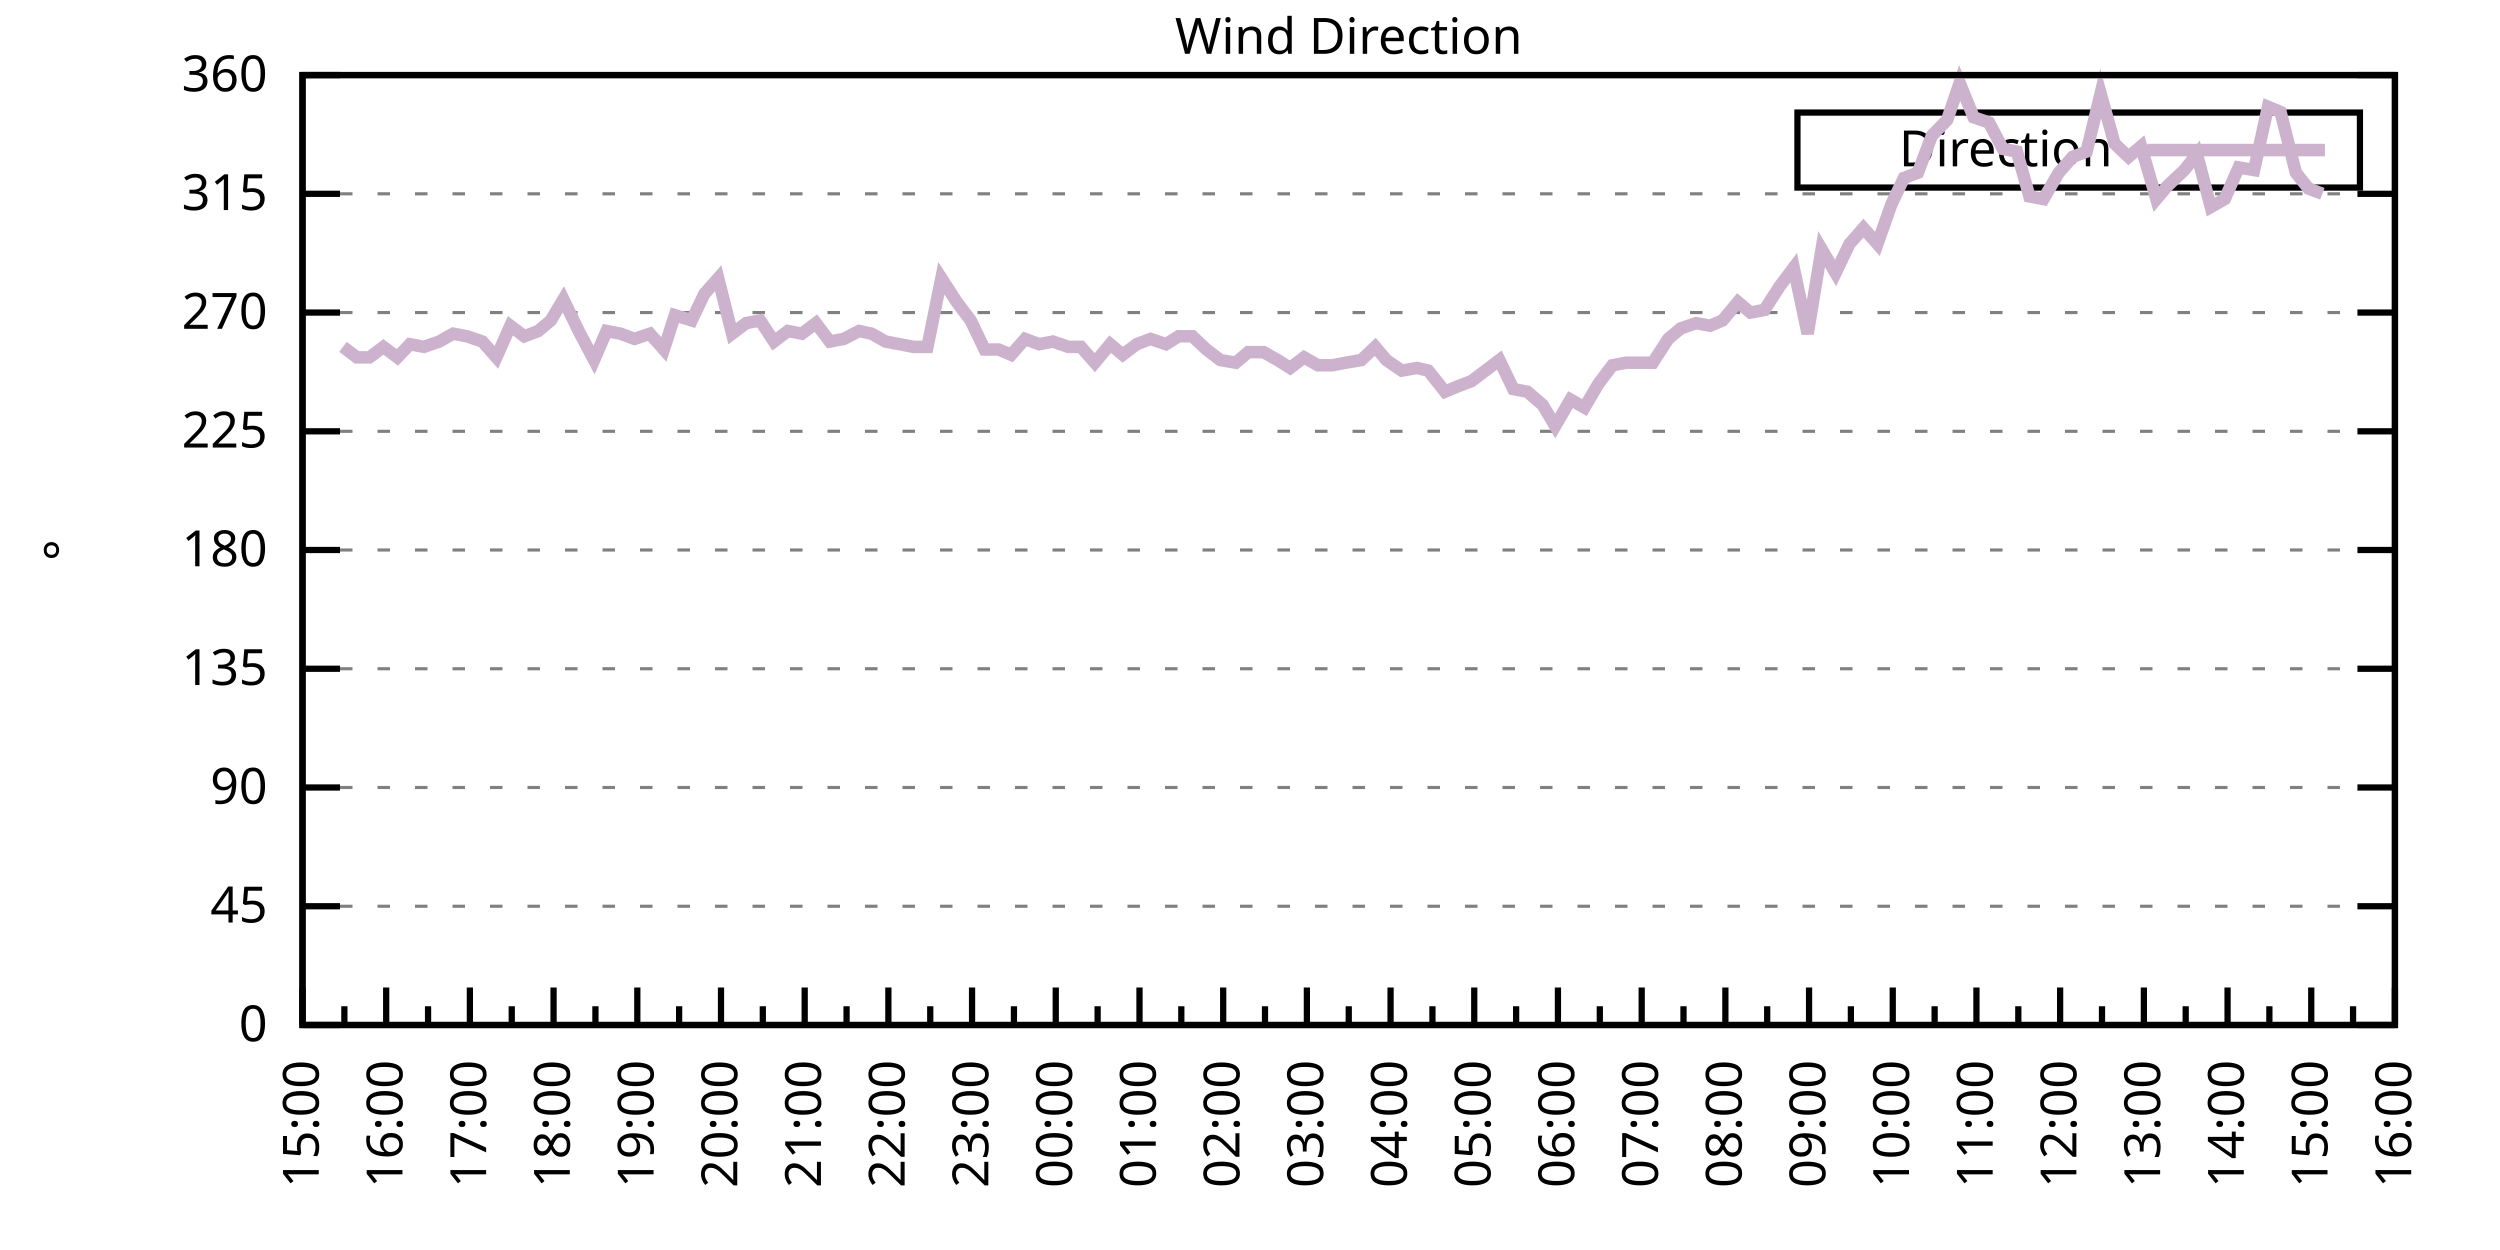
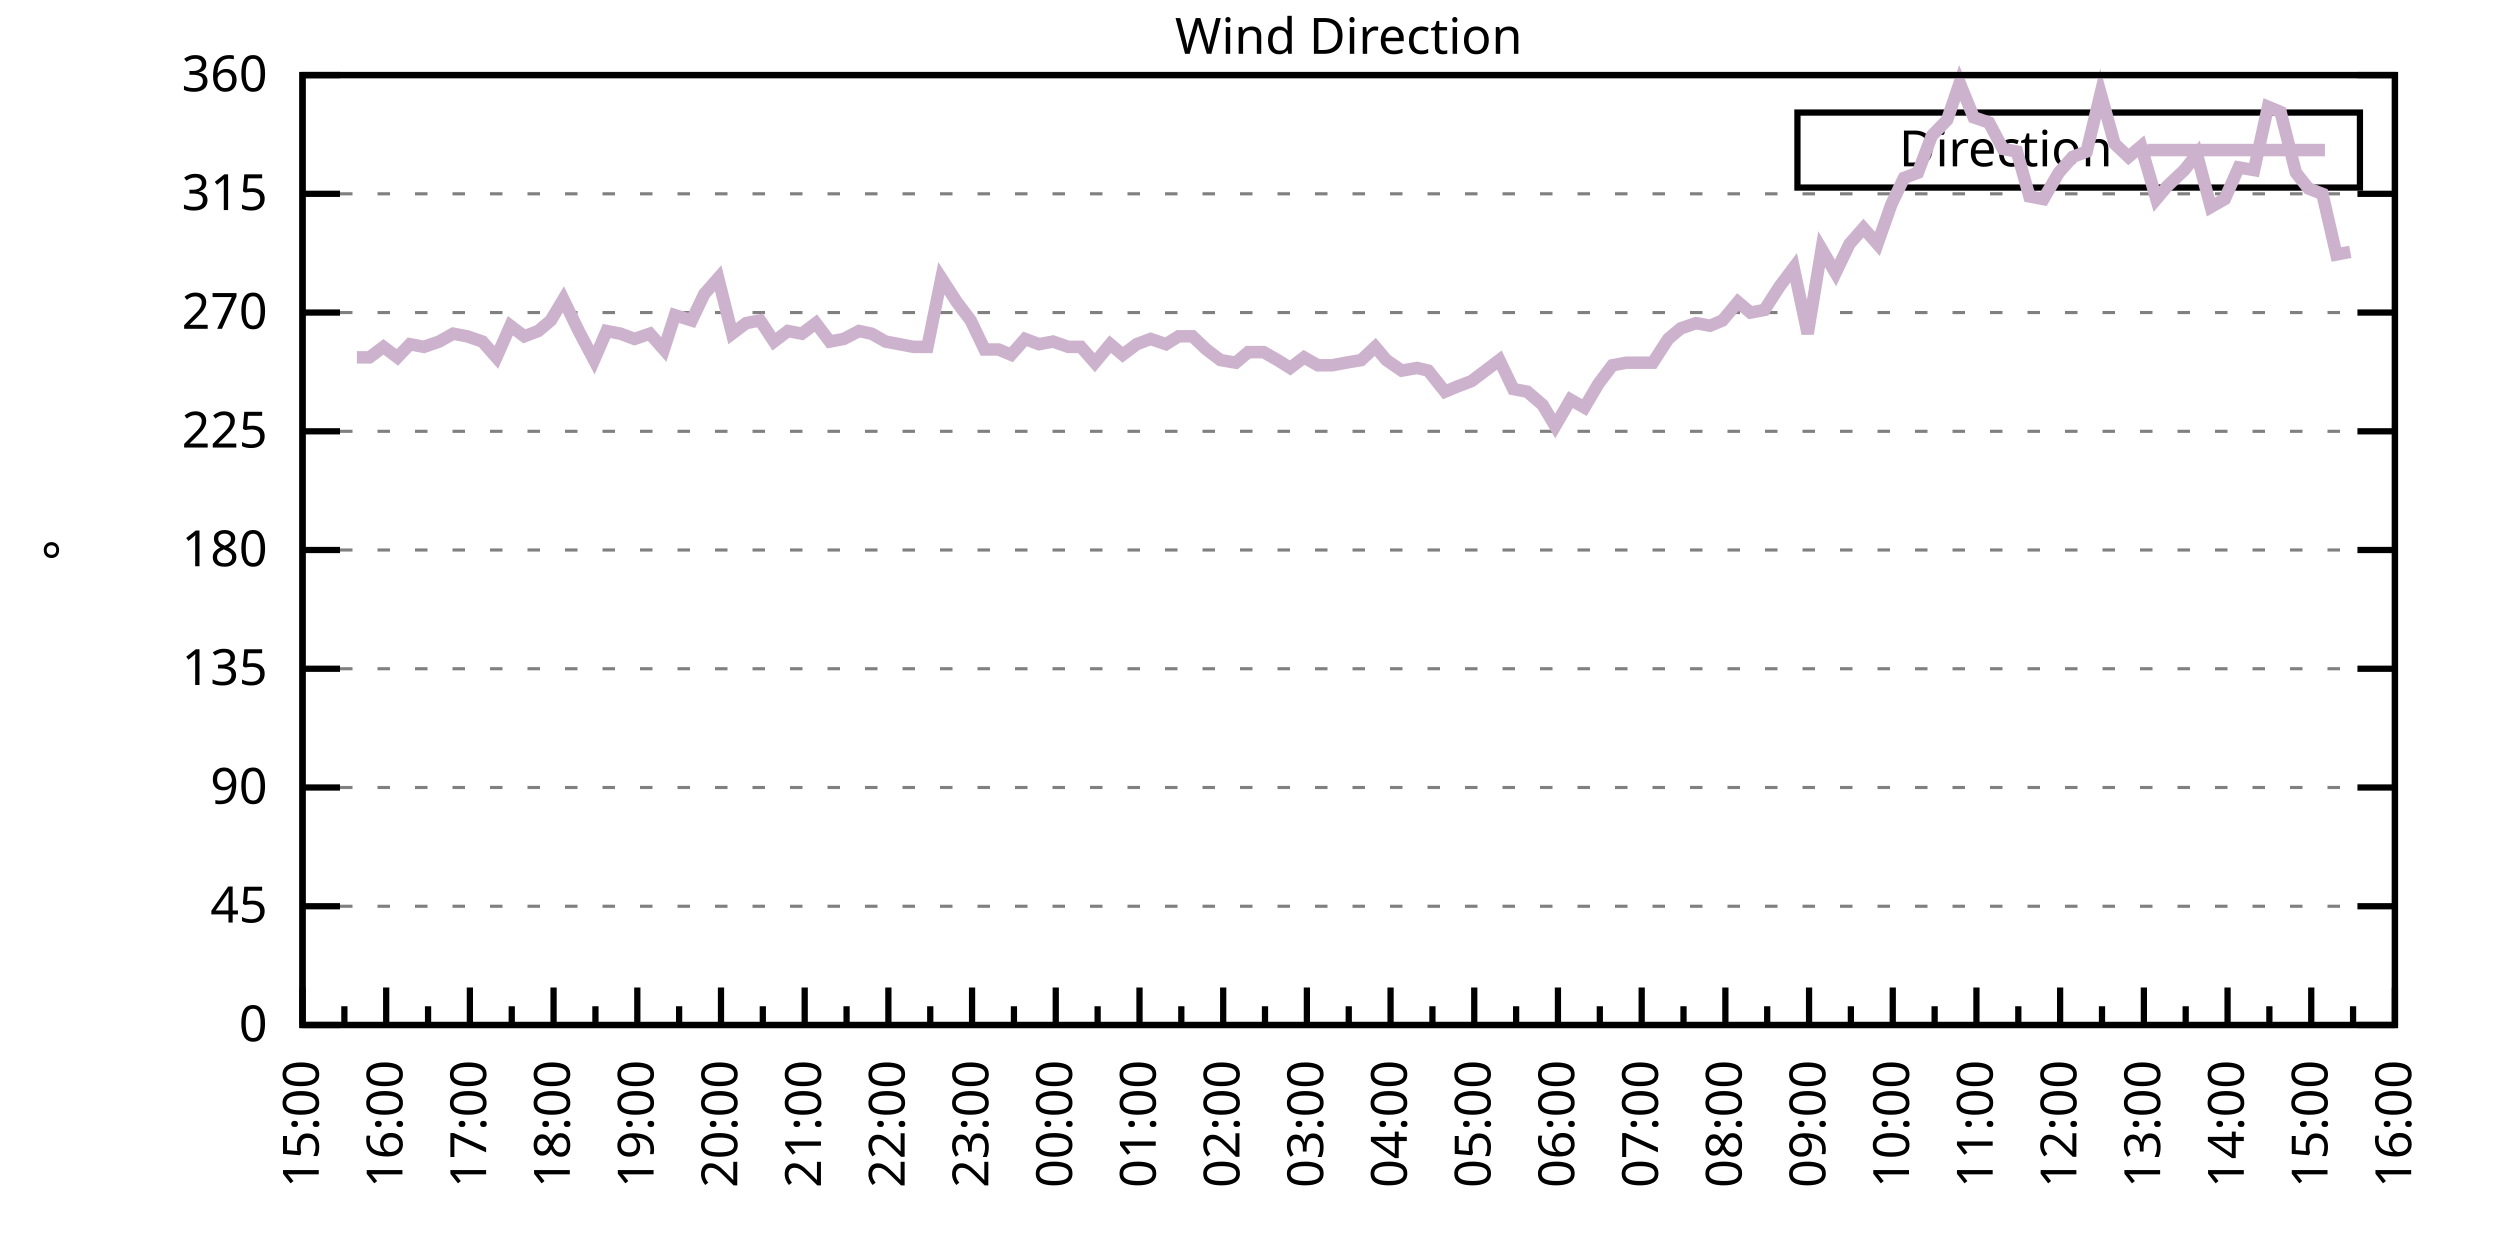
<svg xmlns="http://www.w3.org/2000/svg" xmlns:xlink="http://www.w3.org/1999/xlink" width="400" height="200" viewBox="0 0 400 200">
  <g id="gnuplot_canvas">
    <rect x="0" y="0" width="400" height="200" fill="none" />
    <defs>
      <circle id="gpDot" r="0.5" stroke-width="0.5" stroke="currentColor" />
      <path id="gpPt0" stroke-width="0.333" stroke="currentColor" d="M-1,0 h2 M0,-1 v2" />
      <path id="gpPt1" stroke-width="0.333" stroke="currentColor" d="M-1,-1 L1,1 M1,-1 L-1,1" />
      <path id="gpPt2" stroke-width="0.333" stroke="currentColor" d="M-1,0 L1,0 M0,-1 L0,1 M-1,-1 L1,1 M-1,1 L1,-1" />
      <rect id="gpPt3" stroke-width="0.333" stroke="currentColor" x="-1" y="-1" width="2" height="2" />
      <rect id="gpPt4" stroke-width="0.333" stroke="currentColor" fill="currentColor" x="-1" y="-1" width="2" height="2" />
      <circle id="gpPt5" stroke-width="0.333" stroke="currentColor" cx="0" cy="0" r="1" />
      <use xlink:href="#gpPt5" id="gpPt6" fill="currentColor" stroke="none" />
      <path id="gpPt7" stroke-width="0.333" stroke="currentColor" d="M0,-1.33 L-1.33,0.67 L1.33,0.67 z" />
      <use xlink:href="#gpPt7" id="gpPt8" fill="currentColor" stroke="none" />
      <use xlink:href="#gpPt7" id="gpPt9" stroke="currentColor" transform="rotate(180)" />
      <use xlink:href="#gpPt9" id="gpPt10" fill="currentColor" stroke="none" />
      <use xlink:href="#gpPt3" id="gpPt11" stroke="currentColor" transform="rotate(45)" />
      <use xlink:href="#gpPt11" id="gpPt12" fill="currentColor" stroke="none" />
      <path id="gpPt13" stroke-width="0.333" stroke="currentColor" d="M0,1.330 L1.265,0.411 L0.782,-1.067 L-0.782,-1.076 L-1.265,0.411 z" />
      <use xlink:href="#gpPt13" id="gpPt14" fill="currentColor" stroke="none" />
      <filter id="textbox" filterUnits="objectBoundingBox" x="0" y="0" height="1" width="1">
        <feFlood flood-color="white" flood-opacity="1" result="bgnd" />
        <feComposite in="SourceGraphic" in2="bgnd" operator="atop" />
      </filter>
      <filter id="greybox" filterUnits="objectBoundingBox" x="0" y="0" height="1" width="1">
        <feFlood flood-color="lightgrey" flood-opacity="1" result="grey" />
        <feComposite in="SourceGraphic" in2="grey" operator="atop" />
      </filter>
    </defs>
    <g fill="none" color="white" stroke="currentColor" stroke-width="1.00" stroke-linecap="butt" stroke-linejoin="miter">
</g>
    <g fill="none" color="black" stroke="currentColor" stroke-width="1.00" stroke-linecap="butt" stroke-linejoin="miter">
      <g stroke="none" shape-rendering="crispEdges">
        <polygon fill="rgb(255, 255, 255)" points="48.40,164.00 383.18,164.00 383.18,12.02 48.40,12.02 " />
      </g>
    </g>
    <g fill="none" color="black" stroke="currentColor" stroke-width="1.00" stroke-linecap="butt" stroke-linejoin="miter">
</g>
    <g fill="none" color="black" stroke="black" stroke-width="0.50" stroke-linecap="butt" stroke-linejoin="miter">
</g>
    <g fill="none" color="gray" stroke="currentColor" stroke-width="0.50" stroke-linecap="butt" stroke-linejoin="miter">
      <path stroke="gray" stroke-dasharray="2,4" class="gridline" d="M48.40,164.00 L383.19,164.00  " />
    </g>
    <g fill="none" color="gray" stroke="gray" stroke-width="1.00" stroke-linecap="butt" stroke-linejoin="miter">
</g>
    <g fill="none" color="black" stroke="currentColor" stroke-width="1.00" stroke-linecap="butt" stroke-linejoin="miter">
      <path stroke="black" d="M48.40,164.00 L54.40,164.00 M383.19,164.00 L377.19,164.00  " />
      <g transform="translate(42.80,166.60)" stroke="none" fill="black" font-family="Sans" font-size="8.00" text-anchor="end">
        <text>
          <tspan font-family="Sans"> 0</tspan>
        </text>
      </g>
    </g>
    <g fill="none" color="black" stroke="currentColor" stroke-width="1.00" stroke-linecap="butt" stroke-linejoin="miter">
</g>
    <g fill="none" color="black" stroke="black" stroke-width="0.50" stroke-linecap="butt" stroke-linejoin="miter">
</g>
    <g fill="none" color="gray" stroke="currentColor" stroke-width="0.50" stroke-linecap="butt" stroke-linejoin="miter">
      <path stroke="gray" stroke-dasharray="2,4" class="gridline" d="M48.40,145.00 L383.19,145.00  " />
    </g>
    <g fill="none" color="gray" stroke="gray" stroke-width="1.00" stroke-linecap="butt" stroke-linejoin="miter">
</g>
    <g fill="none" color="black" stroke="currentColor" stroke-width="1.00" stroke-linecap="butt" stroke-linejoin="miter">
      <path stroke="black" d="M48.40,145.00 L54.40,145.00 M383.19,145.00 L377.19,145.00  " />
      <g transform="translate(42.80,147.60)" stroke="none" fill="black" font-family="Sans" font-size="8.00" text-anchor="end">
        <text>
          <tspan font-family="Sans"> 45</tspan>
        </text>
      </g>
    </g>
    <g fill="none" color="black" stroke="currentColor" stroke-width="1.00" stroke-linecap="butt" stroke-linejoin="miter">
</g>
    <g fill="none" color="black" stroke="black" stroke-width="0.50" stroke-linecap="butt" stroke-linejoin="miter">
</g>
    <g fill="none" color="gray" stroke="currentColor" stroke-width="0.50" stroke-linecap="butt" stroke-linejoin="miter">
      <path stroke="gray" stroke-dasharray="2,4" class="gridline" d="M48.40,126.00 L383.19,126.00  " />
    </g>
    <g fill="none" color="gray" stroke="gray" stroke-width="1.00" stroke-linecap="butt" stroke-linejoin="miter">
</g>
    <g fill="none" color="black" stroke="currentColor" stroke-width="1.00" stroke-linecap="butt" stroke-linejoin="miter">
      <path stroke="black" d="M48.40,126.00 L54.40,126.00 M383.19,126.00 L377.19,126.00  " />
      <g transform="translate(42.80,128.60)" stroke="none" fill="black" font-family="Sans" font-size="8.00" text-anchor="end">
        <text>
          <tspan font-family="Sans"> 90</tspan>
        </text>
      </g>
    </g>
    <g fill="none" color="black" stroke="currentColor" stroke-width="1.00" stroke-linecap="butt" stroke-linejoin="miter">
</g>
    <g fill="none" color="black" stroke="black" stroke-width="0.50" stroke-linecap="butt" stroke-linejoin="miter">
</g>
    <g fill="none" color="gray" stroke="currentColor" stroke-width="0.50" stroke-linecap="butt" stroke-linejoin="miter">
      <path stroke="gray" stroke-dasharray="2,4" class="gridline" d="M48.40,107.00 L383.19,107.00  " />
    </g>
    <g fill="none" color="gray" stroke="gray" stroke-width="1.00" stroke-linecap="butt" stroke-linejoin="miter">
</g>
    <g fill="none" color="black" stroke="currentColor" stroke-width="1.00" stroke-linecap="butt" stroke-linejoin="miter">
      <path stroke="black" d="M48.40,107.00 L54.40,107.00 M383.19,107.00 L377.19,107.00  " />
      <g transform="translate(42.80,109.60)" stroke="none" fill="black" font-family="Sans" font-size="8.00" text-anchor="end">
        <text>
          <tspan font-family="Sans"> 135</tspan>
        </text>
      </g>
    </g>
    <g fill="none" color="black" stroke="currentColor" stroke-width="1.00" stroke-linecap="butt" stroke-linejoin="miter">
</g>
    <g fill="none" color="black" stroke="black" stroke-width="0.50" stroke-linecap="butt" stroke-linejoin="miter">
</g>
    <g fill="none" color="gray" stroke="currentColor" stroke-width="0.50" stroke-linecap="butt" stroke-linejoin="miter">
      <path stroke="gray" stroke-dasharray="2,4" class="gridline" d="M48.40,88.00 L383.19,88.00  " />
    </g>
    <g fill="none" color="gray" stroke="gray" stroke-width="1.00" stroke-linecap="butt" stroke-linejoin="miter">
</g>
    <g fill="none" color="black" stroke="currentColor" stroke-width="1.00" stroke-linecap="butt" stroke-linejoin="miter">
      <path stroke="black" d="M48.40,88.00 L54.40,88.00 M383.19,88.00 L377.19,88.00  " />
      <g transform="translate(42.80,90.60)" stroke="none" fill="black" font-family="Sans" font-size="8.00" text-anchor="end">
        <text>
          <tspan font-family="Sans"> 180</tspan>
        </text>
      </g>
    </g>
    <g fill="none" color="black" stroke="currentColor" stroke-width="1.00" stroke-linecap="butt" stroke-linejoin="miter">
</g>
    <g fill="none" color="black" stroke="black" stroke-width="0.50" stroke-linecap="butt" stroke-linejoin="miter">
</g>
    <g fill="none" color="gray" stroke="currentColor" stroke-width="0.50" stroke-linecap="butt" stroke-linejoin="miter">
      <path stroke="gray" stroke-dasharray="2,4" class="gridline" d="M48.40,69.01 L383.19,69.01  " />
    </g>
    <g fill="none" color="gray" stroke="gray" stroke-width="1.00" stroke-linecap="butt" stroke-linejoin="miter">
</g>
    <g fill="none" color="black" stroke="currentColor" stroke-width="1.00" stroke-linecap="butt" stroke-linejoin="miter">
      <path stroke="black" d="M48.40,69.01 L54.40,69.01 M383.19,69.01 L377.19,69.01  " />
      <g transform="translate(42.80,71.61)" stroke="none" fill="black" font-family="Sans" font-size="8.00" text-anchor="end">
        <text>
          <tspan font-family="Sans"> 225</tspan>
        </text>
      </g>
    </g>
    <g fill="none" color="black" stroke="currentColor" stroke-width="1.00" stroke-linecap="butt" stroke-linejoin="miter">
</g>
    <g fill="none" color="black" stroke="black" stroke-width="0.50" stroke-linecap="butt" stroke-linejoin="miter">
</g>
    <g fill="none" color="gray" stroke="currentColor" stroke-width="0.50" stroke-linecap="butt" stroke-linejoin="miter">
      <path stroke="gray" stroke-dasharray="2,4" class="gridline" d="M48.40,50.01 L383.19,50.01  " />
    </g>
    <g fill="none" color="gray" stroke="gray" stroke-width="1.00" stroke-linecap="butt" stroke-linejoin="miter">
</g>
    <g fill="none" color="black" stroke="currentColor" stroke-width="1.00" stroke-linecap="butt" stroke-linejoin="miter">
      <path stroke="black" d="M48.40,50.01 L54.40,50.01 M383.19,50.01 L377.19,50.01  " />
      <g transform="translate(42.80,52.61)" stroke="none" fill="black" font-family="Sans" font-size="8.00" text-anchor="end">
        <text>
          <tspan font-family="Sans"> 270</tspan>
        </text>
      </g>
    </g>
    <g fill="none" color="black" stroke="currentColor" stroke-width="1.00" stroke-linecap="butt" stroke-linejoin="miter">
</g>
    <g fill="none" color="black" stroke="black" stroke-width="0.50" stroke-linecap="butt" stroke-linejoin="miter">
</g>
    <g fill="none" color="gray" stroke="currentColor" stroke-width="0.50" stroke-linecap="butt" stroke-linejoin="miter">
      <path stroke="gray" stroke-dasharray="2,4" class="gridline" d="M48.40,31.01 L383.19,31.01  " />
    </g>
    <g fill="none" color="gray" stroke="gray" stroke-width="1.00" stroke-linecap="butt" stroke-linejoin="miter">
</g>
    <g fill="none" color="black" stroke="currentColor" stroke-width="1.00" stroke-linecap="butt" stroke-linejoin="miter">
      <path stroke="black" d="M48.40,31.01 L54.40,31.01 M383.19,31.01 L377.19,31.01  " />
      <g transform="translate(42.80,33.61)" stroke="none" fill="black" font-family="Sans" font-size="8.00" text-anchor="end">
        <text>
          <tspan font-family="Sans"> 315</tspan>
        </text>
      </g>
    </g>
    <g fill="none" color="black" stroke="currentColor" stroke-width="1.00" stroke-linecap="butt" stroke-linejoin="miter">
</g>
    <g fill="none" color="black" stroke="black" stroke-width="0.50" stroke-linecap="butt" stroke-linejoin="miter">
</g>
    <g fill="none" color="gray" stroke="currentColor" stroke-width="0.50" stroke-linecap="butt" stroke-linejoin="miter">
      <path stroke="gray" stroke-dasharray="2,4" class="gridline" d="M48.40,12.01 L383.19,12.01  " />
    </g>
    <g fill="none" color="gray" stroke="gray" stroke-width="1.00" stroke-linecap="butt" stroke-linejoin="miter">
</g>
    <g fill="none" color="black" stroke="currentColor" stroke-width="1.00" stroke-linecap="butt" stroke-linejoin="miter">
      <path stroke="black" d="M48.40,12.01 L54.40,12.01 M383.19,12.01 L377.19,12.01  " />
      <g transform="translate(42.80,14.61)" stroke="none" fill="black" font-family="Sans" font-size="8.00" text-anchor="end">
        <text>
          <tspan font-family="Sans"> 360</tspan>
        </text>
      </g>
    </g>
    <g fill="none" color="black" stroke="currentColor" stroke-width="1.00" stroke-linecap="butt" stroke-linejoin="miter">
      <path stroke="black" d="M48.40,164.00 L48.40,158.00  " />
      <g transform="translate(51.00,169.60) rotate(270)" stroke="none" fill="black" font-family="Sans" font-size="8.00" text-anchor="end">
        <text>
          <tspan font-family="Sans">15:00</tspan>
        </text>
      </g>
    </g>
    <g fill="none" color="black" stroke="currentColor" stroke-width="1.00" stroke-linecap="butt" stroke-linejoin="miter">
      <path stroke="black" d="M55.10,164.00 L55.10,161.00 M61.79,164.00 L61.79,158.00  " />
      <g transform="translate(64.39,169.60) rotate(270)" stroke="none" fill="black" font-family="Sans" font-size="8.00" text-anchor="end">
        <text>
          <tspan font-family="Sans">16:00</tspan>
        </text>
      </g>
    </g>
    <g fill="none" color="black" stroke="currentColor" stroke-width="1.00" stroke-linecap="butt" stroke-linejoin="miter">
      <path stroke="black" d="M68.49,164.00 L68.49,161.00 M75.18,164.00 L75.18,158.00  " />
      <g transform="translate(77.78,169.60) rotate(270)" stroke="none" fill="black" font-family="Sans" font-size="8.00" text-anchor="end">
        <text>
          <tspan font-family="Sans">17:00</tspan>
        </text>
      </g>
    </g>
    <g fill="none" color="black" stroke="currentColor" stroke-width="1.00" stroke-linecap="butt" stroke-linejoin="miter">
      <path stroke="black" d="M81.88,164.00 L81.88,161.00 M88.57,164.00 L88.57,158.00  " />
      <g transform="translate(91.17,169.60) rotate(270)" stroke="none" fill="black" font-family="Sans" font-size="8.00" text-anchor="end">
        <text>
          <tspan font-family="Sans">18:00</tspan>
        </text>
      </g>
    </g>
    <g fill="none" color="black" stroke="currentColor" stroke-width="1.00" stroke-linecap="butt" stroke-linejoin="miter">
      <path stroke="black" d="M95.27,164.00 L95.27,161.00 M101.97,164.00 L101.97,158.00  " />
      <g transform="translate(104.57,169.60) rotate(270)" stroke="none" fill="black" font-family="Sans" font-size="8.00" text-anchor="end">
        <text>
          <tspan font-family="Sans">19:00</tspan>
        </text>
      </g>
    </g>
    <g fill="none" color="black" stroke="currentColor" stroke-width="1.00" stroke-linecap="butt" stroke-linejoin="miter">
      <path stroke="black" d="M108.66,164.00 L108.66,161.00 M115.36,164.00 L115.36,158.00  " />
      <g transform="translate(117.96,169.60) rotate(270)" stroke="none" fill="black" font-family="Sans" font-size="8.00" text-anchor="end">
        <text>
          <tspan font-family="Sans">20:00</tspan>
        </text>
      </g>
    </g>
    <g fill="none" color="black" stroke="currentColor" stroke-width="1.00" stroke-linecap="butt" stroke-linejoin="miter">
      <path stroke="black" d="M122.05,164.00 L122.05,161.00 M128.75,164.00 L128.75,158.00  " />
      <g transform="translate(131.35,169.60) rotate(270)" stroke="none" fill="black" font-family="Sans" font-size="8.00" text-anchor="end">
        <text>
          <tspan font-family="Sans">21:00</tspan>
        </text>
      </g>
    </g>
    <g fill="none" color="black" stroke="currentColor" stroke-width="1.00" stroke-linecap="butt" stroke-linejoin="miter">
      <path stroke="black" d="M135.45,164.00 L135.45,161.00 M142.14,164.00 L142.14,158.00  " />
      <g transform="translate(144.74,169.60) rotate(270)" stroke="none" fill="black" font-family="Sans" font-size="8.00" text-anchor="end">
        <text>
          <tspan font-family="Sans">22:00</tspan>
        </text>
      </g>
    </g>
    <g fill="none" color="black" stroke="currentColor" stroke-width="1.00" stroke-linecap="butt" stroke-linejoin="miter">
      <path stroke="black" d="M148.84,164.00 L148.84,161.00 M155.53,164.00 L155.53,158.00  " />
      <g transform="translate(158.13,169.60) rotate(270)" stroke="none" fill="black" font-family="Sans" font-size="8.00" text-anchor="end">
        <text>
          <tspan font-family="Sans">23:00</tspan>
        </text>
      </g>
    </g>
    <g fill="none" color="black" stroke="currentColor" stroke-width="1.00" stroke-linecap="butt" stroke-linejoin="miter">
      <path stroke="black" d="M162.23,164.00 L162.23,161.00 M168.92,164.00 L168.92,158.00  " />
      <g transform="translate(171.52,169.60) rotate(270)" stroke="none" fill="black" font-family="Sans" font-size="8.00" text-anchor="end">
        <text>
          <tspan font-family="Sans">00:00</tspan>
        </text>
      </g>
    </g>
    <g fill="none" color="black" stroke="currentColor" stroke-width="1.00" stroke-linecap="butt" stroke-linejoin="miter">
      <path stroke="black" d="M175.62,164.00 L175.62,161.00 M182.32,164.00 L182.32,158.00  " />
      <g transform="translate(184.92,169.60) rotate(270)" stroke="none" fill="black" font-family="Sans" font-size="8.00" text-anchor="end">
        <text>
          <tspan font-family="Sans">01:00</tspan>
        </text>
      </g>
    </g>
    <g fill="none" color="black" stroke="currentColor" stroke-width="1.00" stroke-linecap="butt" stroke-linejoin="miter">
      <path stroke="black" d="M189.01,164.00 L189.01,161.00 M195.71,164.00 L195.71,158.00  " />
      <g transform="translate(198.31,169.60) rotate(270)" stroke="none" fill="black" font-family="Sans" font-size="8.00" text-anchor="end">
        <text>
          <tspan font-family="Sans">02:00</tspan>
        </text>
      </g>
    </g>
    <g fill="none" color="black" stroke="currentColor" stroke-width="1.00" stroke-linecap="butt" stroke-linejoin="miter">
      <path stroke="black" d="M202.40,164.00 L202.40,161.00 M209.10,164.00 L209.10,158.00  " />
      <g transform="translate(211.70,169.60) rotate(270)" stroke="none" fill="black" font-family="Sans" font-size="8.00" text-anchor="end">
        <text>
          <tspan font-family="Sans">03:00</tspan>
        </text>
      </g>
    </g>
    <g fill="none" color="black" stroke="currentColor" stroke-width="1.00" stroke-linecap="butt" stroke-linejoin="miter">
      <path stroke="black" d="M215.80,164.00 L215.80,161.00 M222.49,164.00 L222.49,158.00  " />
      <g transform="translate(225.09,169.60) rotate(270)" stroke="none" fill="black" font-family="Sans" font-size="8.00" text-anchor="end">
        <text>
          <tspan font-family="Sans">04:00</tspan>
        </text>
      </g>
    </g>
    <g fill="none" color="black" stroke="currentColor" stroke-width="1.00" stroke-linecap="butt" stroke-linejoin="miter">
      <path stroke="black" d="M229.19,164.00 L229.19,161.00 M235.88,164.00 L235.88,158.00  " />
      <g transform="translate(238.48,169.60) rotate(270)" stroke="none" fill="black" font-family="Sans" font-size="8.00" text-anchor="end">
        <text>
          <tspan font-family="Sans">05:00</tspan>
        </text>
      </g>
    </g>
    <g fill="none" color="black" stroke="currentColor" stroke-width="1.00" stroke-linecap="butt" stroke-linejoin="miter">
      <path stroke="black" d="M242.58,164.00 L242.58,161.00 M249.27,164.00 L249.27,158.00  " />
      <g transform="translate(251.87,169.60) rotate(270)" stroke="none" fill="black" font-family="Sans" font-size="8.00" text-anchor="end">
        <text>
          <tspan font-family="Sans">06:00</tspan>
        </text>
      </g>
    </g>
    <g fill="none" color="black" stroke="currentColor" stroke-width="1.00" stroke-linecap="butt" stroke-linejoin="miter">
      <path stroke="black" d="M255.97,164.00 L255.97,161.00 M262.67,164.00 L262.67,158.00  " />
      <g transform="translate(265.27,169.60) rotate(270)" stroke="none" fill="black" font-family="Sans" font-size="8.00" text-anchor="end">
        <text>
          <tspan font-family="Sans">07:00</tspan>
        </text>
      </g>
    </g>
    <g fill="none" color="black" stroke="currentColor" stroke-width="1.00" stroke-linecap="butt" stroke-linejoin="miter">
      <path stroke="black" d="M269.36,164.00 L269.36,161.00 M276.06,164.00 L276.06,158.00  " />
      <g transform="translate(278.66,169.60) rotate(270)" stroke="none" fill="black" font-family="Sans" font-size="8.00" text-anchor="end">
        <text>
          <tspan font-family="Sans">08:00</tspan>
        </text>
      </g>
    </g>
    <g fill="none" color="black" stroke="currentColor" stroke-width="1.00" stroke-linecap="butt" stroke-linejoin="miter">
      <path stroke="black" d="M282.75,164.00 L282.75,161.00 M289.45,164.00 L289.45,158.00  " />
      <g transform="translate(292.05,169.60) rotate(270)" stroke="none" fill="black" font-family="Sans" font-size="8.00" text-anchor="end">
        <text>
          <tspan font-family="Sans">09:00</tspan>
        </text>
      </g>
    </g>
    <g fill="none" color="black" stroke="currentColor" stroke-width="1.00" stroke-linecap="butt" stroke-linejoin="miter">
      <path stroke="black" d="M296.14,164.00 L296.14,161.00 M302.84,164.00 L302.84,158.00  " />
      <g transform="translate(305.44,169.60) rotate(270)" stroke="none" fill="black" font-family="Sans" font-size="8.00" text-anchor="end">
        <text>
          <tspan font-family="Sans">10:00</tspan>
        </text>
      </g>
    </g>
    <g fill="none" color="black" stroke="currentColor" stroke-width="1.00" stroke-linecap="butt" stroke-linejoin="miter">
      <path stroke="black" d="M309.54,164.00 L309.54,161.00 M316.23,164.00 L316.23,158.00  " />
      <g transform="translate(318.83,169.60) rotate(270)" stroke="none" fill="black" font-family="Sans" font-size="8.00" text-anchor="end">
        <text>
          <tspan font-family="Sans">11:00</tspan>
        </text>
      </g>
    </g>
    <g fill="none" color="black" stroke="currentColor" stroke-width="1.00" stroke-linecap="butt" stroke-linejoin="miter">
      <path stroke="black" d="M322.93,164.00 L322.93,161.00 M329.62,164.00 L329.62,158.00  " />
      <g transform="translate(332.22,169.60) rotate(270)" stroke="none" fill="black" font-family="Sans" font-size="8.00" text-anchor="end">
        <text>
          <tspan font-family="Sans">12:00</tspan>
        </text>
      </g>
    </g>
    <g fill="none" color="black" stroke="currentColor" stroke-width="1.00" stroke-linecap="butt" stroke-linejoin="miter">
      <path stroke="black" d="M336.32,164.00 L336.32,161.00 M343.02,164.00 L343.02,158.00  " />
      <g transform="translate(345.62,169.60) rotate(270)" stroke="none" fill="black" font-family="Sans" font-size="8.00" text-anchor="end">
        <text>
          <tspan font-family="Sans">13:00</tspan>
        </text>
      </g>
    </g>
    <g fill="none" color="black" stroke="currentColor" stroke-width="1.00" stroke-linecap="butt" stroke-linejoin="miter">
      <path stroke="black" d="M349.71,164.00 L349.71,161.00 M356.41,164.00 L356.41,158.00  " />
      <g transform="translate(359.01,169.60) rotate(270)" stroke="none" fill="black" font-family="Sans" font-size="8.00" text-anchor="end">
        <text>
          <tspan font-family="Sans">14:00</tspan>
        </text>
      </g>
    </g>
    <g fill="none" color="black" stroke="currentColor" stroke-width="1.00" stroke-linecap="butt" stroke-linejoin="miter">
      <path stroke="black" d="M363.10,164.00 L363.10,161.00 M369.80,164.00 L369.80,158.00  " />
      <g transform="translate(372.40,169.60) rotate(270)" stroke="none" fill="black" font-family="Sans" font-size="8.00" text-anchor="end">
        <text>
          <tspan font-family="Sans">15:00</tspan>
        </text>
      </g>
    </g>
    <g fill="none" color="black" stroke="currentColor" stroke-width="1.00" stroke-linecap="butt" stroke-linejoin="miter">
      <path stroke="black" d="M376.49,164.00 L376.49,161.00 M383.19,164.00 L383.19,158.00  " />
      <g transform="translate(385.79,169.60) rotate(270)" stroke="none" fill="black" font-family="Sans" font-size="8.00" text-anchor="end">
        <text>
          <tspan font-family="Sans">16:00</tspan>
        </text>
      </g>
    </g>
    <g fill="none" color="black" stroke="currentColor" stroke-width="1.00" stroke-linecap="butt" stroke-linejoin="miter">
</g>
    <g fill="none" color="black" stroke="currentColor" stroke-width="1.00" stroke-linecap="butt" stroke-linejoin="miter">
      <path stroke="black" d="M48.40,12.01 L48.40,164.00 L383.19,164.00 L383.19,12.01 L48.40,12.01 Z  " />
    </g>
    <g fill="none" color="black" stroke="currentColor" stroke-width="1.00" stroke-linecap="butt" stroke-linejoin="miter">
      <g transform="translate(12.80,88.01) rotate(270)" stroke="none" fill="black" font-family="Sans" font-size="8.00" text-anchor="middle">
        <text>
          <tspan font-family="Sans">°</tspan>
        </text>
      </g>
    </g>
    <g fill="none" color="black" stroke="currentColor" stroke-width="1.00" stroke-linecap="butt" stroke-linejoin="miter">
</g>
    <g fill="none" color="black" stroke="currentColor" stroke-width="1.00" stroke-linecap="butt" stroke-linejoin="miter">
      <path stroke="black" d="M287.59,30.01 L287.59,18.01 L377.59,18.01 L377.59,30.01 L287.59,30.01 Z  " />
    </g>
    <g id="Wind_direction_plot_1">
      <g fill="none" color="white" stroke="black" stroke-width="2.00" stroke-linecap="butt" stroke-linejoin="miter">
</g>
      <g fill="none" color="black" stroke="currentColor" stroke-width="2.00" stroke-linecap="butt" stroke-linejoin="miter">
        <g transform="translate(337.99,26.61)" stroke="none" fill="black" font-family="Sans" font-size="8.00" text-anchor="end">
          <text>
            <tspan font-family="Sans">Direction</tspan>
          </text>
        </g>
      </g>
      <g fill="none" color="black" stroke="currentColor" stroke-width="2.00" stroke-linecap="butt" stroke-linejoin="miter">
-         <path stroke="rgb(204, 178, 204)" d="M343.59,24.01 L371.99,24.01 M54.87,55.50 L57.10,57.18 L59.11,57.18 L61.35,55.50 L63.58,57.18 L65.59,55.07   L67.82,55.50 L70.27,54.65 L72.50,53.39 L74.74,53.81 L77.19,54.65 L79.42,57.18 L81.66,52.12 L83.89,53.81   L86.12,52.96 L88.13,51.27 L90.14,47.90 L92.59,52.96 L95.05,57.61 L97.06,52.96 L99.29,53.39 L101.52,54.23   L103.98,53.39 L106.21,55.92 L107.99,50.43 L110.67,51.27 L112.68,47.05 L114.91,44.52 L117.14,53.39 L119.38,51.70   L121.61,51.27 L123.84,54.65 L126.07,52.96 L128.30,53.39 L130.54,51.70 L132.77,54.65 L135.00,54.23 L137.45,52.96   L139.46,53.39 L141.69,54.65 L143.93,55.07 L146.16,55.50 L148.39,55.50 L150.62,44.52 L153.08,48.32 L155.31,51.27   L157.54,55.92 L159.77,55.92 L161.78,56.76 L164.01,54.23 L166.25,55.07 L168.48,54.65 L170.93,55.50 L172.94,55.50   L175.17,58.03 L177.63,55.07 L179.64,56.76 L181.87,55.07 L184.10,54.23 L186.56,55.07 L188.57,53.81 L190.80,53.81   L193.03,55.92 L195.26,57.61 L197.72,58.03 L199.73,56.34 L202.18,56.34 L204.41,57.61 L206.42,58.87 L208.65,57.18   L210.88,58.45 L213.12,58.45 L215.35,58.03 L217.80,57.61 L220.04,55.50 L221.82,57.61 L224.28,59.30 L226.73,58.87   L228.52,59.30 L231.20,62.67 L233.20,61.83 L235.44,60.98 L237.67,59.30 L239.90,57.61 L242.13,62.25 L244.36,62.67   L246.82,64.78 L248.83,68.16 L251.28,63.94 L253.51,65.21 L255.75,61.41 L257.98,58.45 L260.21,58.03 L262.22,58.03   L264.45,58.03 L266.91,54.23 L268.92,52.54 L271.37,51.70 L273.60,52.12 L275.61,51.27 L278.07,48.32 L280.07,50.01   L282.31,49.59 L284.76,45.79 L286.99,42.83 L289.23,53.39 L291.46,39.87 L293.69,43.67 L295.92,39.03 L298.15,36.50   L300.39,39.03 L302.62,32.70 L304.63,28.48 L306.86,27.63 L309.09,21.72 L311.54,19.19 L313.55,13.28 L315.79,18.77   L318.24,19.61 L320.47,23.83 L322.70,24.25 L324.71,31.43 L326.95,31.85 L329.40,27.63 L331.63,25.10 L333.86,24.25   L336.10,14.97 L338.33,22.99 L340.56,25.10 L342.57,23.41 L345.02,31.85 L346.81,29.74 L349.49,27.21 L351.50,24.68   L353.73,33.12 L355.96,31.85 L358.19,26.79 L360.65,27.21 L362.88,17.08 L364.89,17.92 L367.34,27.63 L369.35,30.16   L371.58,31.01  " />
+         <path stroke="rgb(204, 178, 204)" d="M343.59,24.01 L371.99,24.01 M57.10,57.18 L59.11,57.18 L61.35,55.50 L63.58,57.18 L65.59,55.07 L67.82,55.50   L70.27,54.65 L72.50,53.39 L74.74,53.81 L77.19,54.65 L79.42,57.18 L81.66,52.12 L83.89,53.81 L86.12,52.96   L88.13,51.27 L90.14,47.90 L92.59,52.96 L95.05,57.61 L97.06,52.96 L99.29,53.39 L101.52,54.23 L103.98,53.39   L106.21,55.92 L107.99,50.43 L110.67,51.27 L112.68,47.05 L114.91,44.52 L117.14,53.39 L119.38,51.70 L121.61,51.27   L123.84,54.65 L126.07,52.96 L128.30,53.39 L130.54,51.70 L132.77,54.65 L135.00,54.23 L137.45,52.96 L139.46,53.39   L141.69,54.65 L143.93,55.07 L146.16,55.50 L148.39,55.50 L150.62,44.52 L153.08,48.32 L155.31,51.27 L157.54,55.92   L159.77,55.92 L161.78,56.76 L164.01,54.23 L166.25,55.07 L168.48,54.65 L170.93,55.50 L172.94,55.50 L175.17,58.03   L177.63,55.07 L179.64,56.76 L181.87,55.07 L184.10,54.23 L186.56,55.07 L188.57,53.81 L190.80,53.81 L193.03,55.92   L195.26,57.61 L197.72,58.03 L199.73,56.34 L202.18,56.34 L204.41,57.61 L206.42,58.87 L208.65,57.18 L210.88,58.45   L213.12,58.45 L215.35,58.03 L217.80,57.61 L220.04,55.50 L221.82,57.61 L224.28,59.30 L226.73,58.87 L228.52,59.30   L231.20,62.67 L233.20,61.83 L235.44,60.98 L237.67,59.30 L239.90,57.61 L242.13,62.25 L244.36,62.67 L246.82,64.78   L248.83,68.16 L251.28,63.94 L253.51,65.21 L255.75,61.41 L257.98,58.45 L260.21,58.03 L262.22,58.03 L264.45,58.03   L266.91,54.23 L268.92,52.54 L271.37,51.70 L273.60,52.12 L275.61,51.27 L278.07,48.32 L280.07,50.01 L282.31,49.59   L284.76,45.79 L286.99,42.83 L289.23,53.39 L291.46,39.87 L293.69,43.67 L295.92,39.03 L298.15,36.50 L300.39,39.03   L302.62,32.70 L304.63,28.48 L306.86,27.63 L309.09,21.72 L311.54,19.19 L313.55,13.28 L315.79,18.77 L318.24,19.61   L320.47,23.83 L322.70,24.25 L324.71,31.43 L326.95,31.85 L329.40,27.63 L331.63,25.10 L333.86,24.25 L336.10,14.97   L338.33,22.99 L340.56,25.10 L342.57,23.41 L345.02,31.85 L346.81,29.74 L349.49,27.21 L351.50,24.68 L353.73,33.12   L355.96,31.85 L358.19,26.79 L360.65,27.21 L362.88,17.08 L364.89,17.92 L367.34,27.63 L369.35,30.16 L371.58,31.01   L373.82,40.72 L376.05,40.30  " />
      </g>
    </g>
    <g fill="none" color="black" stroke="currentColor" stroke-width="2.00" stroke-linecap="butt" stroke-linejoin="miter">
</g>
    <g fill="none" color="black" stroke="black" stroke-width="1.00" stroke-linecap="butt" stroke-linejoin="miter">
</g>
    <g fill="none" color="black" stroke="currentColor" stroke-width="1.00" stroke-linecap="butt" stroke-linejoin="miter">
      <path stroke="black" d="M48.40,12.01 L48.40,164.00 L383.19,164.00 L383.19,12.01 L48.40,12.01 Z  " />
    </g>
    <g fill="none" color="black" stroke="currentColor" stroke-width="1.00" stroke-linecap="butt" stroke-linejoin="miter">
      <g transform="translate(215.79,8.61)" stroke="none" fill="black" font-family="Sans" font-size="8.00" text-anchor="middle">
        <text>
          <tspan font-family="Sans">Wind Direction</tspan>
        </text>
      </g>
    </g>
    <g fill="none" color="black" stroke="currentColor" stroke-width="1.00" stroke-linecap="butt" stroke-linejoin="miter">
</g>
  </g>
</svg>
